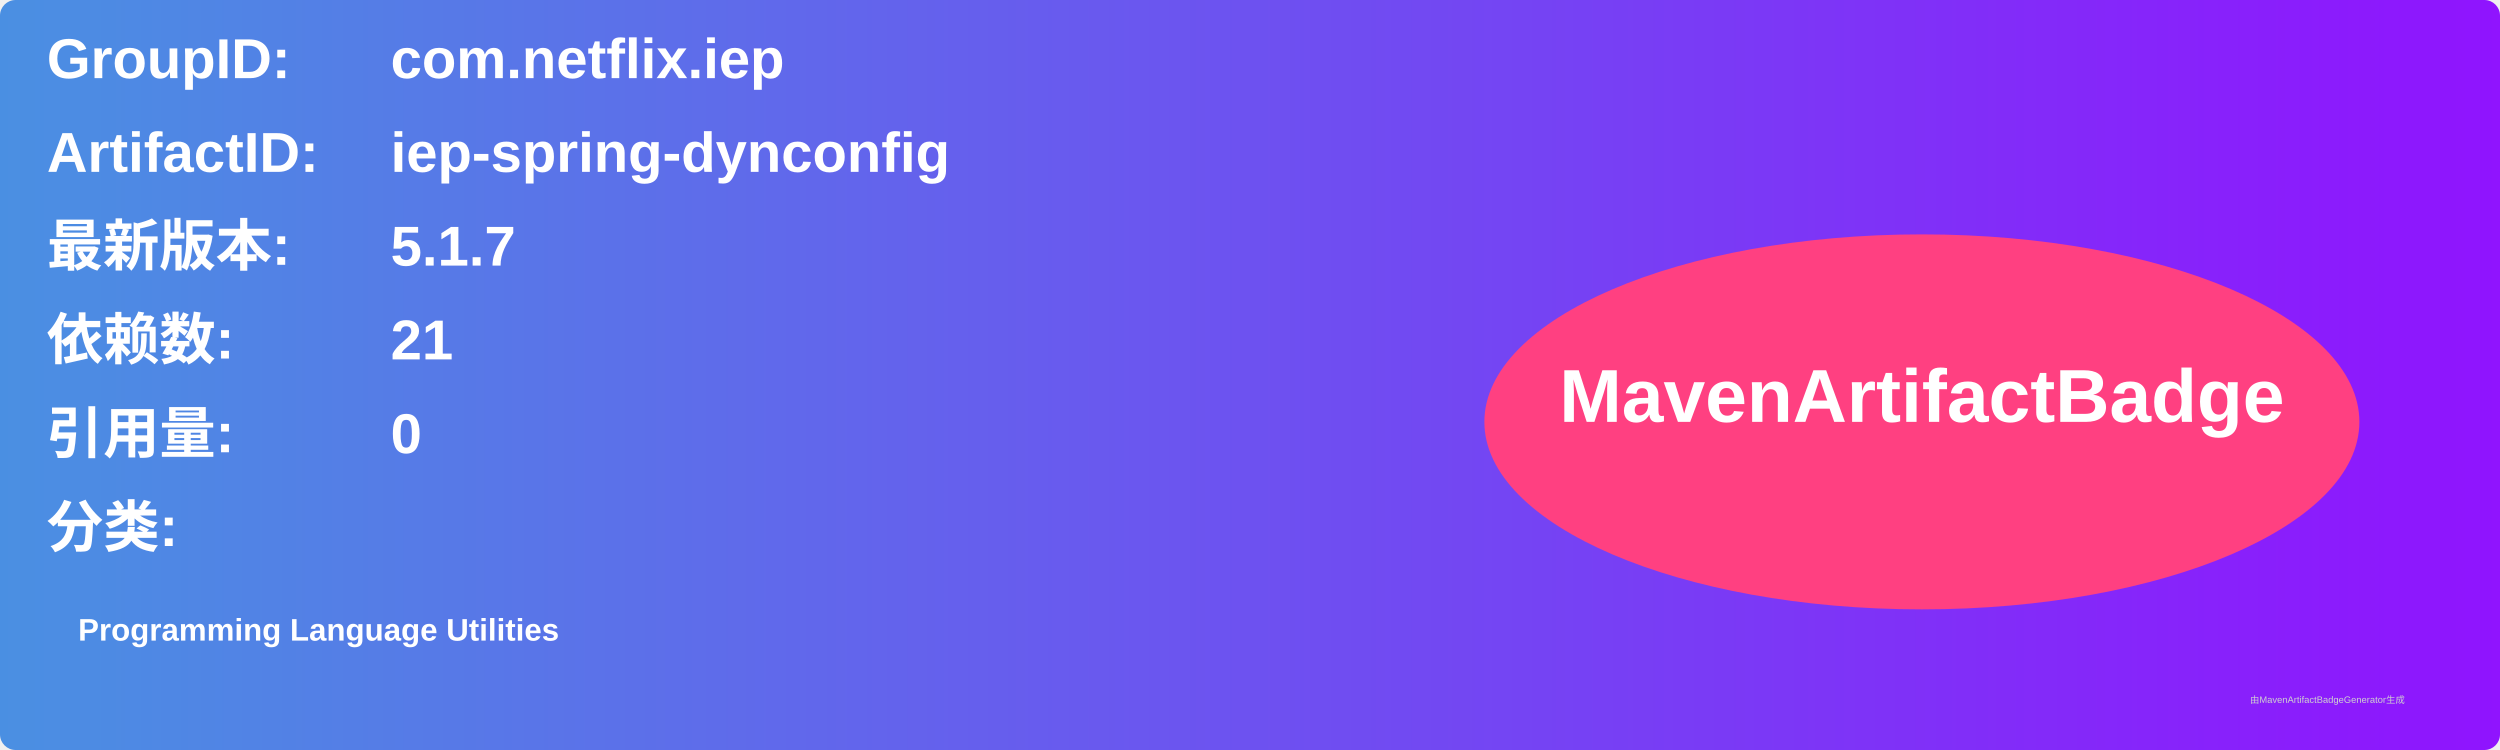
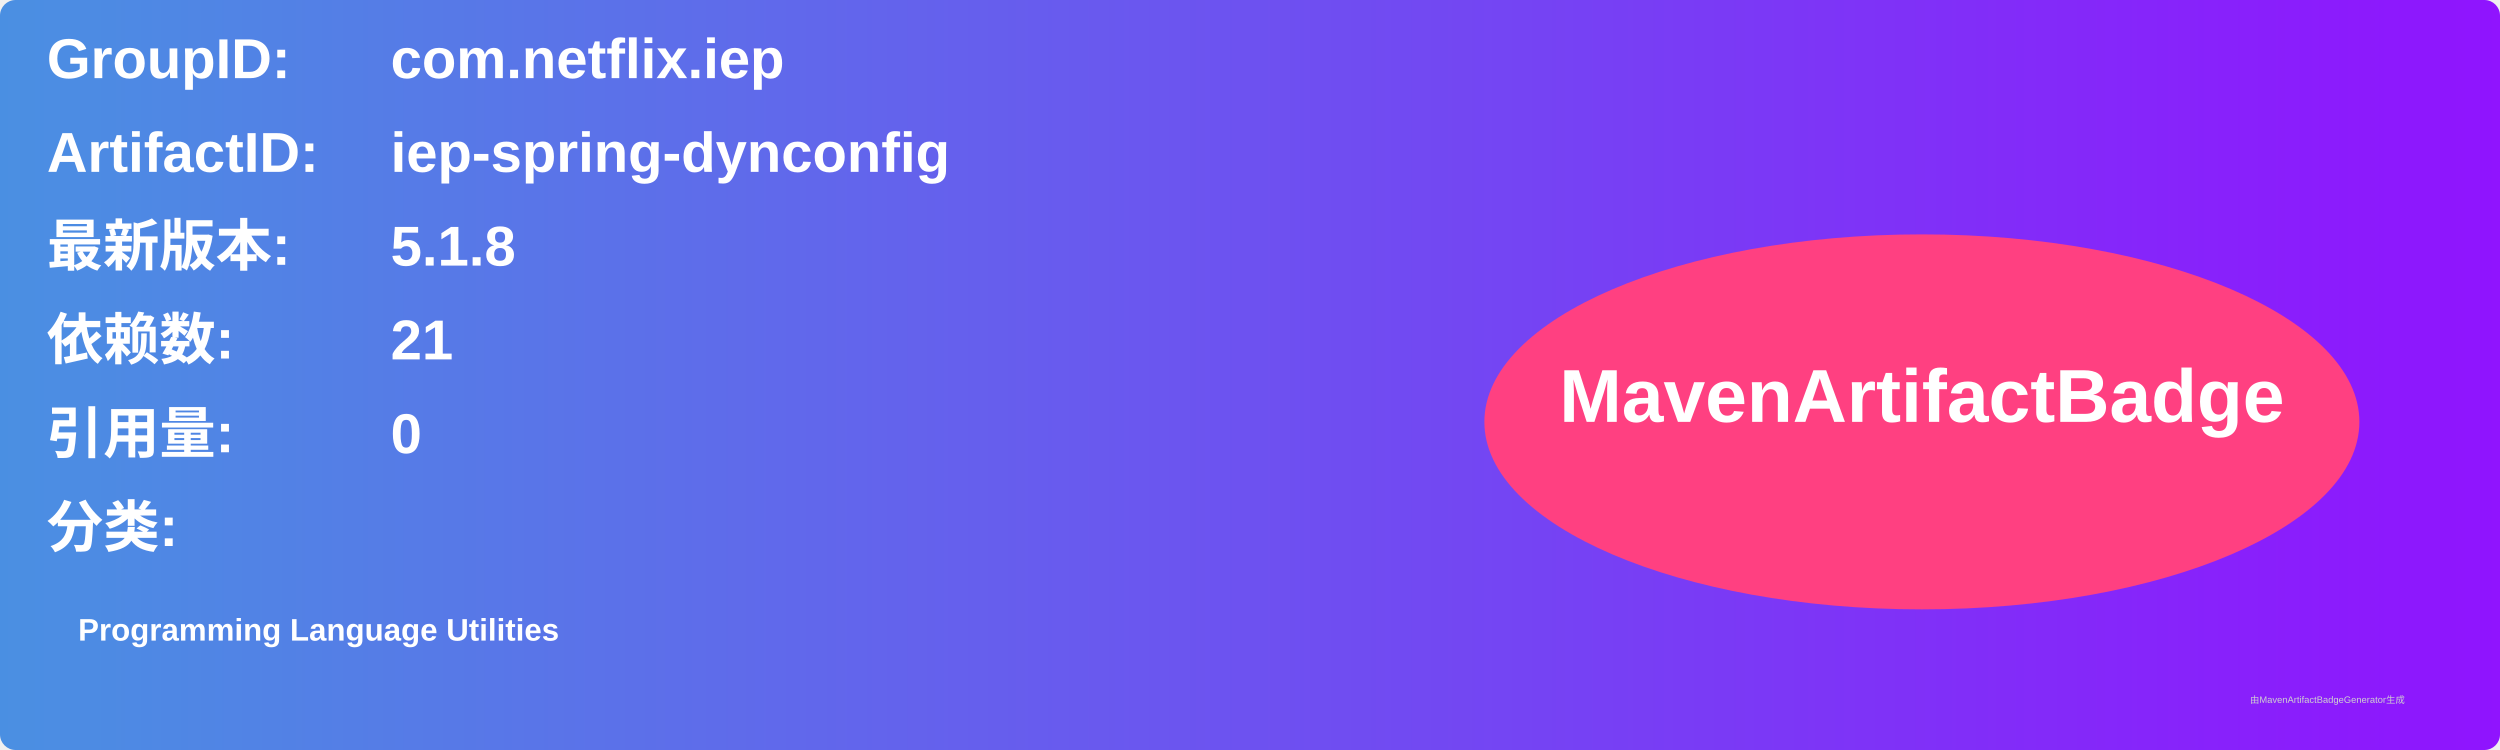
<svg xmlns="http://www.w3.org/2000/svg" width="800" height="240" viewBox="0 0 800 240">
  <linearGradient id="grad" x1="0%" y1="0%" x2="100%" y2="0%">
    <stop offset="0%" stop-color="#4a90e2" />
    <stop offset="100%" stop-color="#9013fe" />
  </linearGradient>
  <rect width="100%" height="100%" rx="5" ry="5" fill="url(#grad)" />
  <g transform="translate(15, 15)">
    <text x="0" y="10" font-family="Arial" font-size="18" fill="white" font-weight="bold" width="260">GroupID:</text>
    <text x="110" y="10" font-family="Arial" font-size="18" fill="white" font-weight="bold" width="460">com.netflix.iep</text>
    <text x="0" y="40" font-family="Arial" font-size="18" fill="white" font-weight="bold" width="260">ArtifactID:</text>
    <text x="110" y="40" font-family="Arial" font-size="18" fill="white" font-weight="bold" width="460">iep-spring-dynconfig</text>
    <text x="0" y="70" font-family="Arial" font-size="18" fill="white" font-weight="bold">最新版本:</text>
    <text x="110" y="70" font-family="Arial" font-size="18" fill="white" font-weight="bold">
-       <tspan font-weight="bold">5.1.7</tspan>
+       <tspan font-weight="bold">5.1.8</tspan>
    </text>
    <text x="0" y="100" font-family="Arial" font-size="18" fill="white" font-weight="bold">依赖数: </text>
    <text x="110" y="100" font-family="Arial" font-size="18" fill="white">
      <tspan font-weight="bold">21</tspan>
    </text>
    <text x="0" y="130" font-family="Arial" font-size="18" fill="white" font-weight="bold">引用量: </text>
    <text x="110" y="130" font-family="Arial" font-size="18" fill="white">
      <tspan font-weight="bold">0</tspan>
    </text>
    <text x="0" y="160" font-family="Arial" font-size="18" fill="white" font-weight="bold">分类:</text>
    <text x="10" y="190" font-family="Arial" font-size="10" fill="white">
      <tspan font-weight="bold">Programming Language Utilities</tspan>
    </text>
    <ellipse cx="600" cy="120" rx="140" ry="60" fill="#ff4081" />
    <text x="600" y="120" text-anchor="middle" font-family="Arial" font-size="24" fill="white" font-weight="bold">MavenArtifactBadge</text>
  </g>
  <text x="720" y="225" font-family="Arial" font-size="3" fill="#d0d0d0">由MavenArtifactBadgeGenerator生成</text>
</svg>
